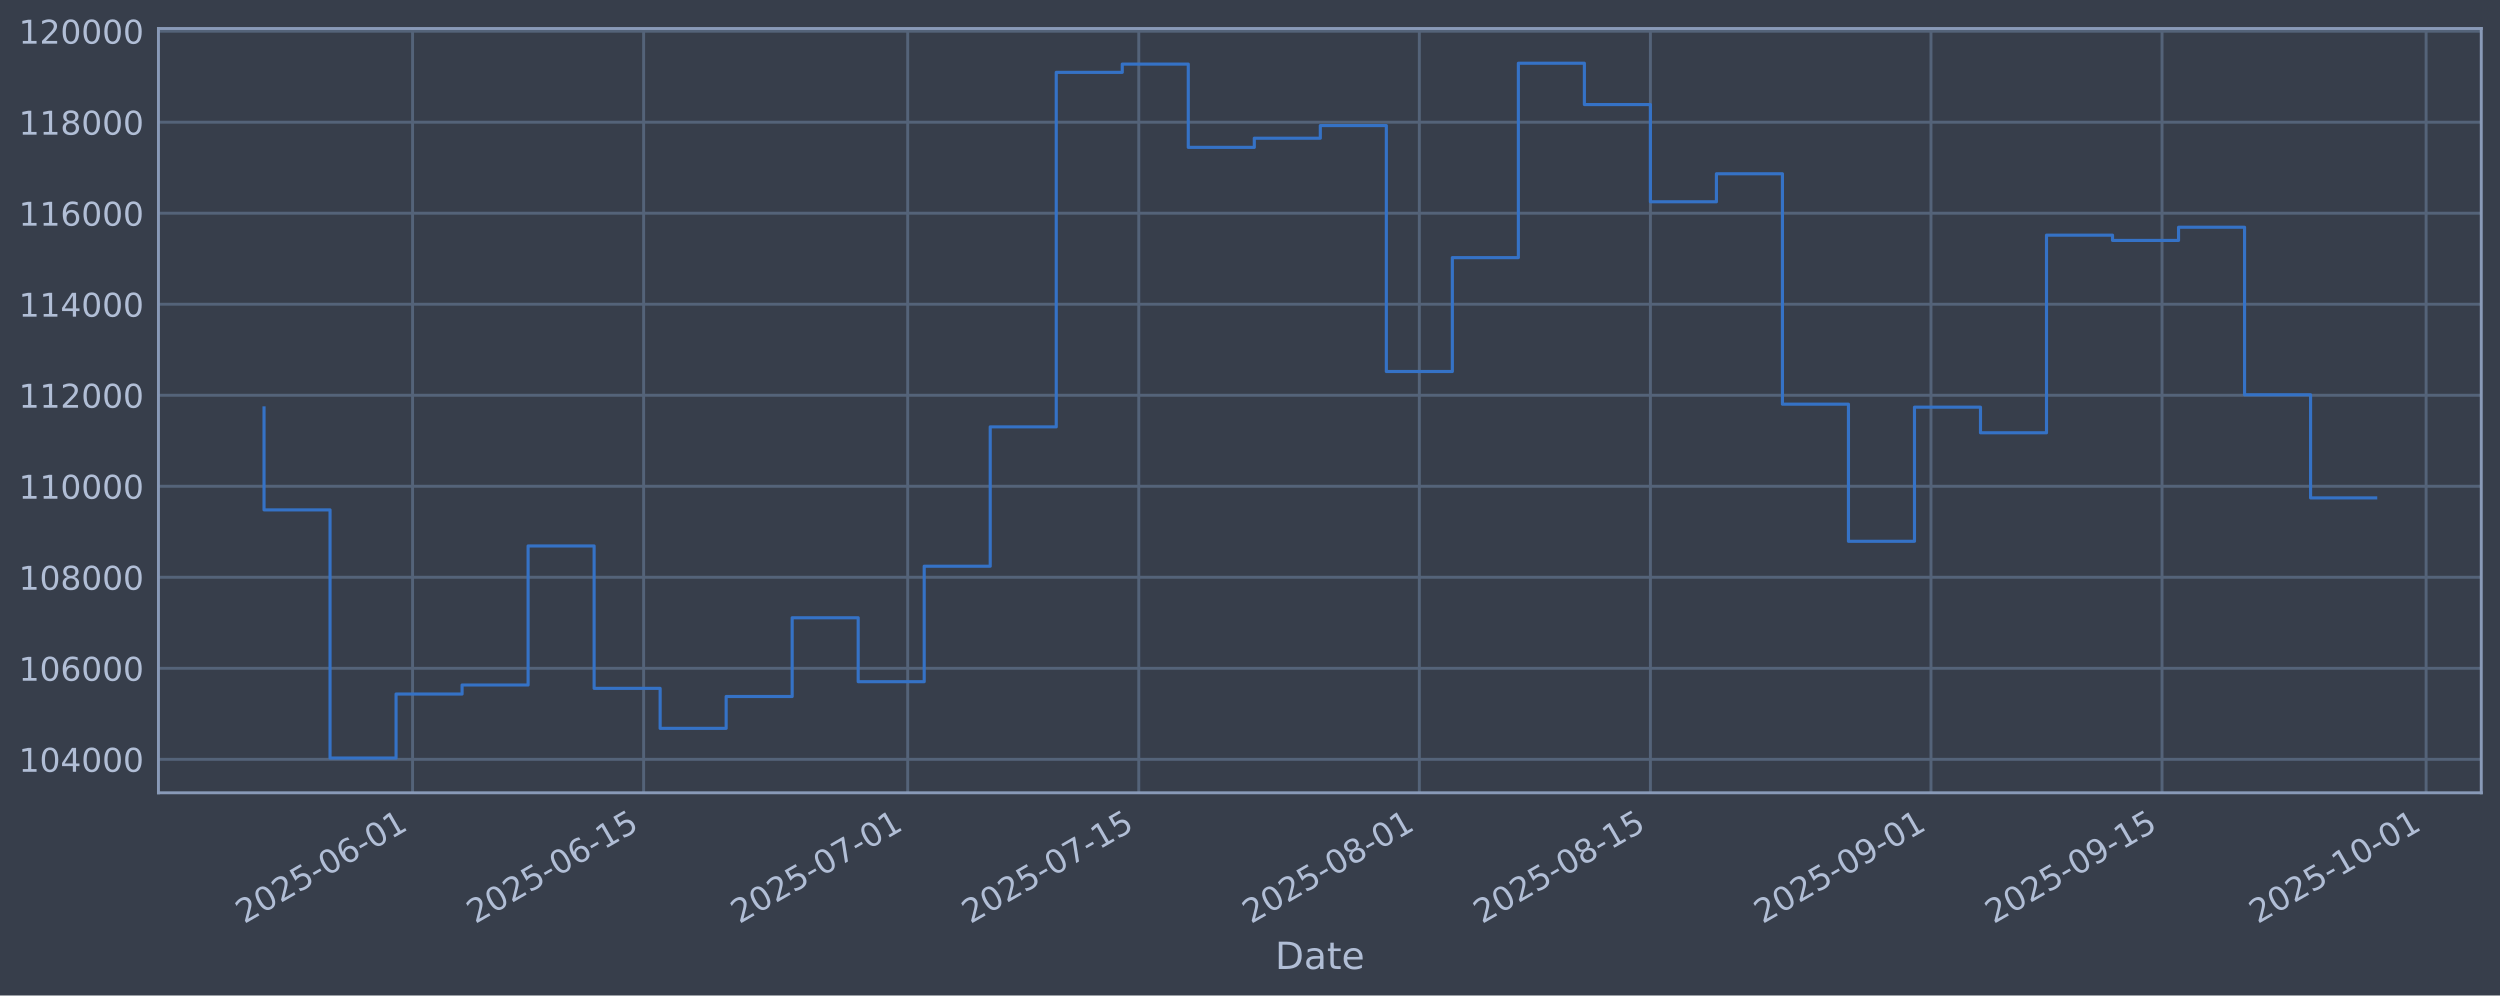
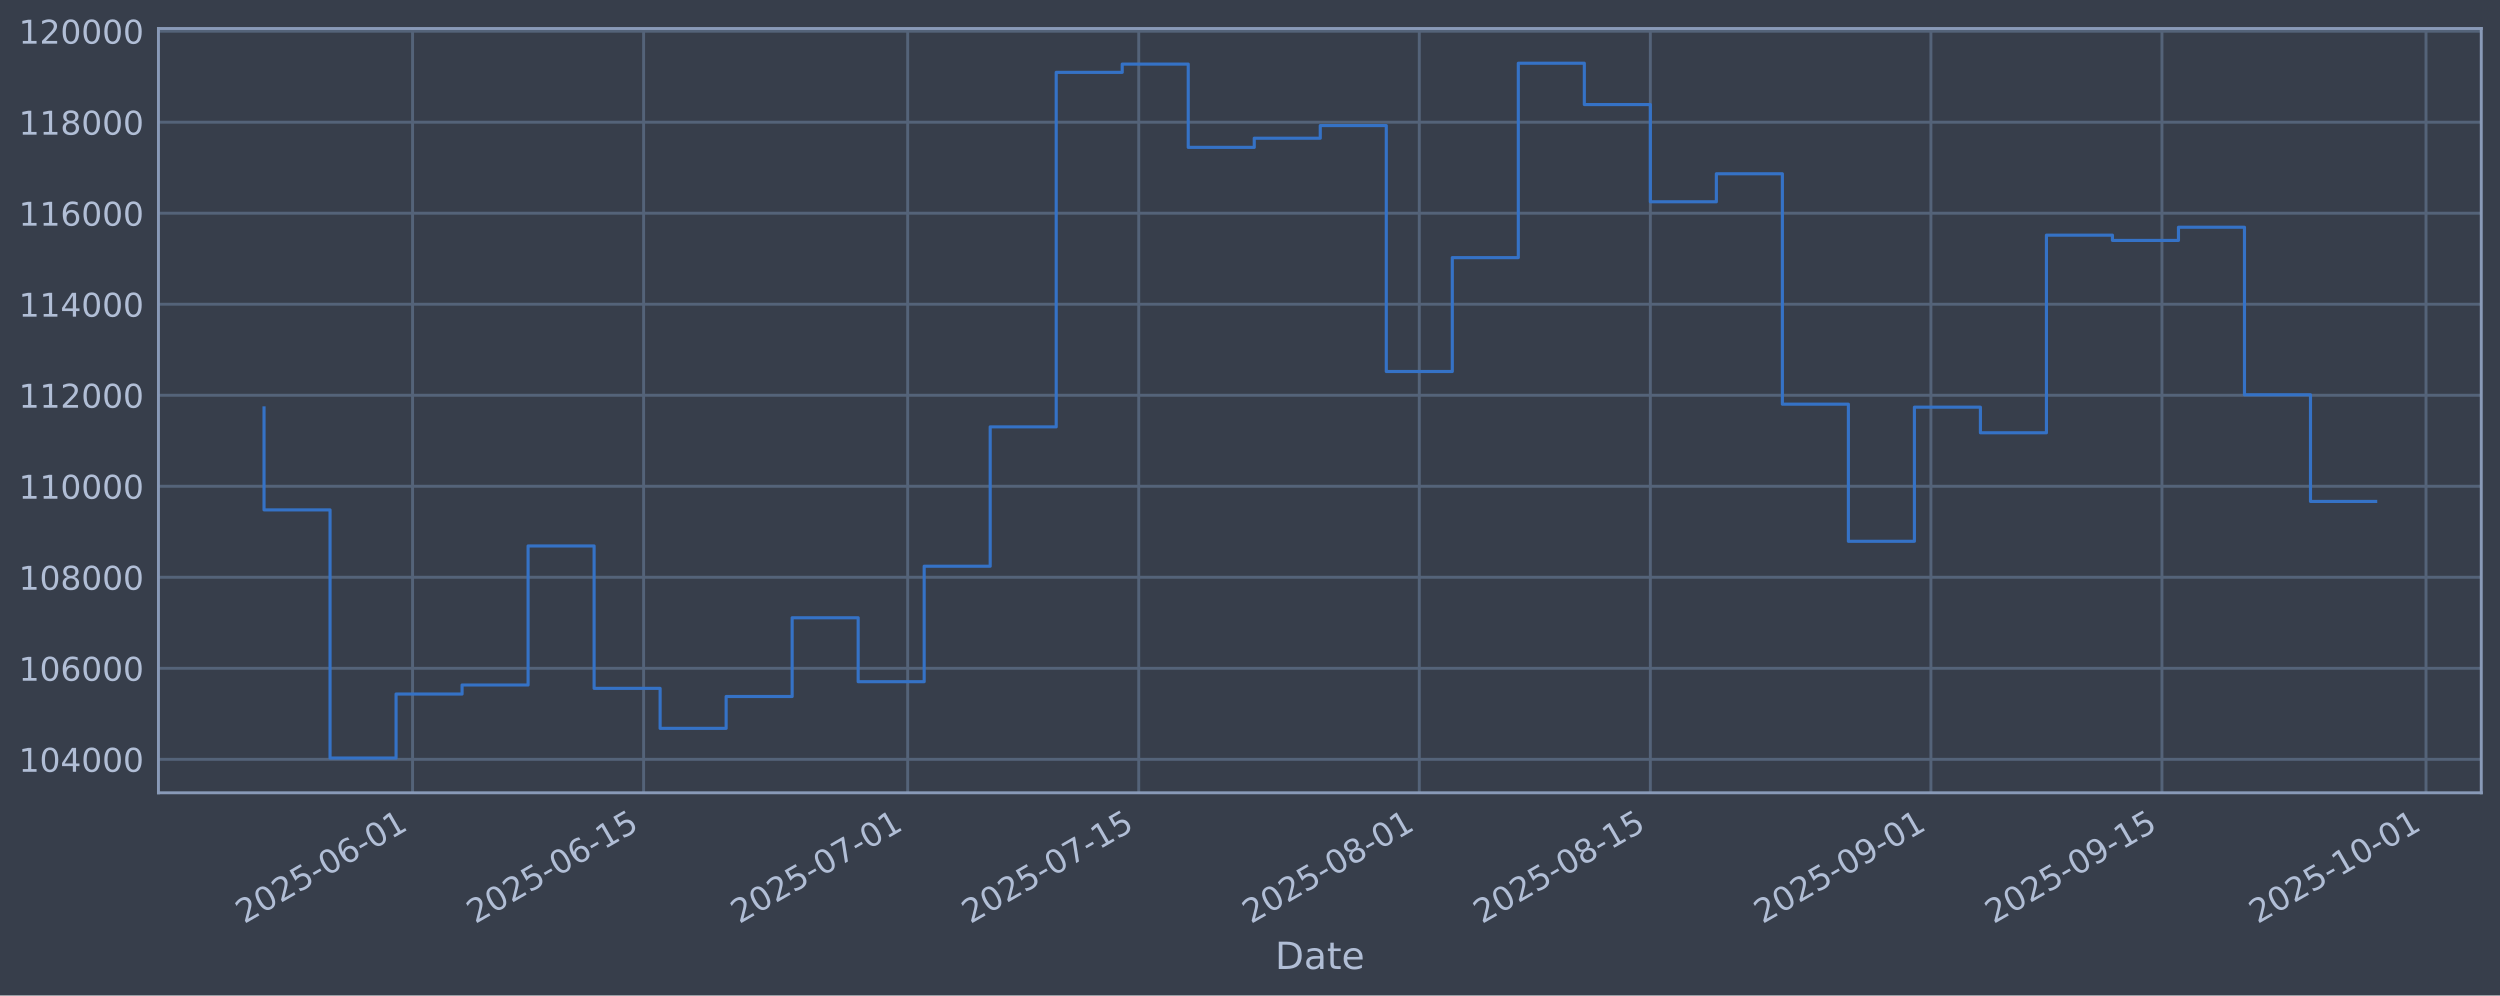
<svg xmlns="http://www.w3.org/2000/svg" xmlns:xlink="http://www.w3.org/1999/xlink" width="960.9pt" height="382.628pt" viewBox="0 0 960.9 382.628" version="1.1">
  <defs>
    <style type="text/css">*{stroke-linejoin: round; stroke-linecap: butt}</style>
  </defs>
  <g id="figure_1">
    <g id="patch_1">
      <path d="M 0 382.628  L 960.9 382.628  L 960.9 0  L 0 0  z " style="fill: #373e4b" />
    </g>
    <g id="axes_1">
      <g id="patch_2">
        <path d="M 60.901 304.718  L 953.701 304.718  L 953.701 10.958  L 60.901 10.958  z " style="fill: #373e4b" />
      </g>
      <g id="matplotlib.axis_1">
        <g id="xtick_1">
          <g id="line2d_1">
-             <path d="M 158.575 304.718  L 158.575 10.958  " clip-path="url(#pbf3d70ec38)" style="fill: none; stroke: #546379; stroke-width: 1.12; stroke-linecap: square" />
+             <path d="M 158.573 304.718  L 158.573 10.958  " clip-path="url(#p68dcd60aaa)" style="fill: none; stroke: #546379; stroke-width: 1.12; stroke-linecap: square" />
          </g>
          <g id="line2d_2" />
          <g id="text_1">
-             <g style="fill: #b1bed6" transform="translate(93.84957 355.2226) rotate(-30) scale(0.126 -0.126)">
+             <g style="fill: #b1bed6" transform="translate(93.84716 355.2226) rotate(-30) scale(0.126 -0.126)">
              <defs>
                <path id="DejaVuSans-32" d="M 1228 531  L 3431 531  L 3431 0  L 469 0  L 469 531  Q 828 903 1448 1529  Q 2069 2156 2228 2338  Q 2531 2678 2651 2914  Q 2772 3150 2772 3378  Q 2772 3750 2511 3984  Q 2250 4219 1831 4219  Q 1534 4219 1204 4116  Q 875 4013 500 3803  L 500 4441  Q 881 4594 1212 4672  Q 1544 4750 1819 4750  Q 2544 4750 2975 4387  Q 3406 4025 3406 3419  Q 3406 3131 3298 2873  Q 3191 2616 2906 2266  Q 2828 2175 2409 1742  Q 1991 1309 1228 531  z " transform="scale(0.015625)" />
                <path id="DejaVuSans-30" d="M 2034 4250  Q 1547 4250 1301 3770  Q 1056 3291 1056 2328  Q 1056 1369 1301 889  Q 1547 409 2034 409  Q 2525 409 2770 889  Q 3016 1369 3016 2328  Q 3016 3291 2770 3770  Q 2525 4250 2034 4250  z M 2034 4750  Q 2819 4750 3233 4129  Q 3647 3509 3647 2328  Q 3647 1150 3233 529  Q 2819 -91 2034 -91  Q 1250 -91 836 529  Q 422 1150 422 2328  Q 422 3509 836 4129  Q 1250 4750 2034 4750  z " transform="scale(0.015625)" />
                <path id="DejaVuSans-35" d="M 691 4666  L 3169 4666  L 3169 4134  L 1269 4134  L 1269 2991  Q 1406 3038 1543 3061  Q 1681 3084 1819 3084  Q 2600 3084 3056 2656  Q 3513 2228 3513 1497  Q 3513 744 3044 326  Q 2575 -91 1722 -91  Q 1428 -91 1123 -41  Q 819 9 494 109  L 494 744  Q 775 591 1075 516  Q 1375 441 1709 441  Q 2250 441 2565 725  Q 2881 1009 2881 1497  Q 2881 1984 2565 2268  Q 2250 2553 1709 2553  Q 1456 2553 1204 2497  Q 953 2441 691 2322  L 691 4666  z " transform="scale(0.015625)" />
                <path id="DejaVuSans-2d" d="M 313 2009  L 1997 2009  L 1997 1497  L 313 1497  L 313 2009  z " transform="scale(0.015625)" />
                <path id="DejaVuSans-36" d="M 2113 2584  Q 1688 2584 1439 2293  Q 1191 2003 1191 1497  Q 1191 994 1439 701  Q 1688 409 2113 409  Q 2538 409 2786 701  Q 3034 994 3034 1497  Q 3034 2003 2786 2293  Q 2538 2584 2113 2584  z M 3366 4563  L 3366 3988  Q 3128 4100 2886 4159  Q 2644 4219 2406 4219  Q 1781 4219 1451 3797  Q 1122 3375 1075 2522  Q 1259 2794 1537 2939  Q 1816 3084 2150 3084  Q 2853 3084 3261 2657  Q 3669 2231 3669 1497  Q 3669 778 3244 343  Q 2819 -91 2113 -91  Q 1303 -91 875 529  Q 447 1150 447 2328  Q 447 3434 972 4092  Q 1497 4750 2381 4750  Q 2619 4750 2861 4703  Q 3103 4656 3366 4563  z " transform="scale(0.015625)" />
                <path id="DejaVuSans-31" d="M 794 531  L 1825 531  L 1825 4091  L 703 3866  L 703 4441  L 1819 4666  L 2450 4666  L 2450 531  L 3481 531  L 3481 0  L 794 0  L 794 531  z " transform="scale(0.015625)" />
              </defs>
              <use xlink:href="#DejaVuSans-32" />
              <use xlink:href="#DejaVuSans-30" transform="translate(63.62305 0)" />
              <use xlink:href="#DejaVuSans-32" transform="translate(127.2461 0)" />
              <use xlink:href="#DejaVuSans-35" transform="translate(190.8691 0)" />
              <use xlink:href="#DejaVuSans-2d" transform="translate(254.4922 0)" />
              <use xlink:href="#DejaVuSans-30" transform="translate(290.5762 0)" />
              <use xlink:href="#DejaVuSans-36" transform="translate(354.1992 0)" />
              <use xlink:href="#DejaVuSans-2d" transform="translate(417.8223 0)" />
              <use xlink:href="#DejaVuSans-30" transform="translate(453.9062 0)" />
              <use xlink:href="#DejaVuSans-31" transform="translate(517.5293 0)" />
            </g>
          </g>
        </g>
        <g id="xtick_2">
          <g id="line2d_3">
-             <path d="M 247.386 304.718  L 247.386 10.958  " clip-path="url(#pbf3d70ec38)" style="fill: none; stroke: #546379; stroke-width: 1.12; stroke-linecap: square" />
+             <path d="M 247.38 304.718  L 247.38 10.958  " clip-path="url(#p68dcd60aaa)" style="fill: none; stroke: #546379; stroke-width: 1.12; stroke-linecap: square" />
          </g>
          <g id="line2d_4" />
          <g id="text_2">
-             <g style="fill: #b1bed6" transform="translate(182.6605 355.2226) rotate(-30) scale(0.126 -0.126)">
+             <g style="fill: #b1bed6" transform="translate(182.6544 355.2226) rotate(-30) scale(0.126 -0.126)">
              <use xlink:href="#DejaVuSans-32" />
              <use xlink:href="#DejaVuSans-30" transform="translate(63.62305 0)" />
              <use xlink:href="#DejaVuSans-32" transform="translate(127.2461 0)" />
              <use xlink:href="#DejaVuSans-35" transform="translate(190.8691 0)" />
              <use xlink:href="#DejaVuSans-2d" transform="translate(254.4922 0)" />
              <use xlink:href="#DejaVuSans-30" transform="translate(290.5762 0)" />
              <use xlink:href="#DejaVuSans-36" transform="translate(354.1992 0)" />
              <use xlink:href="#DejaVuSans-2d" transform="translate(417.8223 0)" />
              <use xlink:href="#DejaVuSans-31" transform="translate(453.9062 0)" />
              <use xlink:href="#DejaVuSans-35" transform="translate(517.5293 0)" />
            </g>
          </g>
        </g>
        <g id="xtick_3">
          <g id="line2d_5">
-             <path d="M 348.884 304.718  L 348.884 10.958  " clip-path="url(#pbf3d70ec38)" style="fill: none; stroke: #546379; stroke-width: 1.12; stroke-linecap: square" />
+             <path d="M 348.874 304.718  L 348.874 10.958  " clip-path="url(#p68dcd60aaa)" style="fill: none; stroke: #546379; stroke-width: 1.12; stroke-linecap: square" />
          </g>
          <g id="line2d_6" />
          <g id="text_3">
-             <g style="fill: #b1bed6" transform="translate(284.1588 355.2226) rotate(-30) scale(0.126 -0.126)">
+             <g style="fill: #b1bed6" transform="translate(284.1483 355.2226) rotate(-30) scale(0.126 -0.126)">
              <defs>
                <path id="DejaVuSans-37" d="M 525 4666  L 3525 4666  L 3525 4397  L 1831 0  L 1172 0  L 2766 4134  L 525 4134  L 525 4666  z " transform="scale(0.015625)" />
              </defs>
              <use xlink:href="#DejaVuSans-32" />
              <use xlink:href="#DejaVuSans-30" transform="translate(63.62305 0)" />
              <use xlink:href="#DejaVuSans-32" transform="translate(127.2461 0)" />
              <use xlink:href="#DejaVuSans-35" transform="translate(190.8691 0)" />
              <use xlink:href="#DejaVuSans-2d" transform="translate(254.4922 0)" />
              <use xlink:href="#DejaVuSans-30" transform="translate(290.5762 0)" />
              <use xlink:href="#DejaVuSans-37" transform="translate(354.1992 0)" />
              <use xlink:href="#DejaVuSans-2d" transform="translate(417.8223 0)" />
              <use xlink:href="#DejaVuSans-30" transform="translate(453.9062 0)" />
              <use xlink:href="#DejaVuSans-31" transform="translate(517.5293 0)" />
            </g>
          </g>
        </g>
        <g id="xtick_4">
          <g id="line2d_7">
-             <path d="M 437.695 304.718  L 437.695 10.958  " clip-path="url(#pbf3d70ec38)" style="fill: none; stroke: #546379; stroke-width: 1.12; stroke-linecap: square" />
+             <path d="M 437.681 304.718  L 437.681 10.958  " clip-path="url(#p68dcd60aaa)" style="fill: none; stroke: #546379; stroke-width: 1.12; stroke-linecap: square" />
          </g>
          <g id="line2d_8" />
          <g id="text_4">
-             <g style="fill: #b1bed6" transform="translate(372.9697 355.2226) rotate(-30) scale(0.126 -0.126)">
+             <g style="fill: #b1bed6" transform="translate(372.9556 355.2226) rotate(-30) scale(0.126 -0.126)">
              <use xlink:href="#DejaVuSans-32" />
              <use xlink:href="#DejaVuSans-30" transform="translate(63.62305 0)" />
              <use xlink:href="#DejaVuSans-32" transform="translate(127.2461 0)" />
              <use xlink:href="#DejaVuSans-35" transform="translate(190.8691 0)" />
              <use xlink:href="#DejaVuSans-2d" transform="translate(254.4922 0)" />
              <use xlink:href="#DejaVuSans-30" transform="translate(290.5762 0)" />
              <use xlink:href="#DejaVuSans-37" transform="translate(354.1992 0)" />
              <use xlink:href="#DejaVuSans-2d" transform="translate(417.8223 0)" />
              <use xlink:href="#DejaVuSans-31" transform="translate(453.9062 0)" />
              <use xlink:href="#DejaVuSans-35" transform="translate(517.5293 0)" />
            </g>
          </g>
        </g>
        <g id="xtick_5">
          <g id="line2d_9">
-             <path d="M 545.537 304.718  L 545.537 10.958  " clip-path="url(#pbf3d70ec38)" style="fill: none; stroke: #546379; stroke-width: 1.12; stroke-linecap: square" />
+             <path d="M 545.518 304.718  L 545.518 10.958  " clip-path="url(#p68dcd60aaa)" style="fill: none; stroke: #546379; stroke-width: 1.12; stroke-linecap: square" />
          </g>
          <g id="line2d_10" />
          <g id="text_5">
-             <g style="fill: #b1bed6" transform="translate(480.8116 355.2226) rotate(-30) scale(0.126 -0.126)">
+             <g style="fill: #b1bed6" transform="translate(480.7929 355.2226) rotate(-30) scale(0.126 -0.126)">
              <defs>
                <path id="DejaVuSans-38" d="M 2034 2216  Q 1584 2216 1326 1975  Q 1069 1734 1069 1313  Q 1069 891 1326 650  Q 1584 409 2034 409  Q 2484 409 2743 651  Q 3003 894 3003 1313  Q 3003 1734 2745 1975  Q 2488 2216 2034 2216  z M 1403 2484  Q 997 2584 770 2862  Q 544 3141 544 3541  Q 544 4100 942 4425  Q 1341 4750 2034 4750  Q 2731 4750 3128 4425  Q 3525 4100 3525 3541  Q 3525 3141 3298 2862  Q 3072 2584 2669 2484  Q 3125 2378 3379 2068  Q 3634 1759 3634 1313  Q 3634 634 3220 271  Q 2806 -91 2034 -91  Q 1263 -91 848 271  Q 434 634 434 1313  Q 434 1759 690 2068  Q 947 2378 1403 2484  z M 1172 3481  Q 1172 3119 1398 2916  Q 1625 2713 2034 2713  Q 2441 2713 2670 2916  Q 2900 3119 2900 3481  Q 2900 3844 2670 4047  Q 2441 4250 2034 4250  Q 1625 4250 1398 4047  Q 1172 3844 1172 3481  z " transform="scale(0.015625)" />
              </defs>
              <use xlink:href="#DejaVuSans-32" />
              <use xlink:href="#DejaVuSans-30" transform="translate(63.62305 0)" />
              <use xlink:href="#DejaVuSans-32" transform="translate(127.2461 0)" />
              <use xlink:href="#DejaVuSans-35" transform="translate(190.8691 0)" />
              <use xlink:href="#DejaVuSans-2d" transform="translate(254.4922 0)" />
              <use xlink:href="#DejaVuSans-30" transform="translate(290.5762 0)" />
              <use xlink:href="#DejaVuSans-38" transform="translate(354.1992 0)" />
              <use xlink:href="#DejaVuSans-2d" transform="translate(417.8223 0)" />
              <use xlink:href="#DejaVuSans-30" transform="translate(453.9062 0)" />
              <use xlink:href="#DejaVuSans-31" transform="translate(517.5293 0)" />
            </g>
          </g>
        </g>
        <g id="xtick_6">
          <g id="line2d_11">
-             <path d="M 634.348 304.718  L 634.348 10.958  " clip-path="url(#pbf3d70ec38)" style="fill: none; stroke: #546379; stroke-width: 1.12; stroke-linecap: square" />
+             <path d="M 634.326 304.718  L 634.326 10.958  " clip-path="url(#p68dcd60aaa)" style="fill: none; stroke: #546379; stroke-width: 1.12; stroke-linecap: square" />
          </g>
          <g id="line2d_12" />
          <g id="text_6">
-             <g style="fill: #b1bed6" transform="translate(569.6226 355.2226) rotate(-30) scale(0.126 -0.126)">
+             <g style="fill: #b1bed6" transform="translate(569.6001 355.2226) rotate(-30) scale(0.126 -0.126)">
              <use xlink:href="#DejaVuSans-32" />
              <use xlink:href="#DejaVuSans-30" transform="translate(63.62305 0)" />
              <use xlink:href="#DejaVuSans-32" transform="translate(127.2461 0)" />
              <use xlink:href="#DejaVuSans-35" transform="translate(190.8691 0)" />
              <use xlink:href="#DejaVuSans-2d" transform="translate(254.4922 0)" />
              <use xlink:href="#DejaVuSans-30" transform="translate(290.5762 0)" />
              <use xlink:href="#DejaVuSans-38" transform="translate(354.1992 0)" />
              <use xlink:href="#DejaVuSans-2d" transform="translate(417.8223 0)" />
              <use xlink:href="#DejaVuSans-31" transform="translate(453.9062 0)" />
              <use xlink:href="#DejaVuSans-35" transform="translate(517.5293 0)" />
            </g>
          </g>
        </g>
        <g id="xtick_7">
          <g id="line2d_13">
-             <path d="M 742.19 304.718  L 742.19 10.958  " clip-path="url(#pbf3d70ec38)" style="fill: none; stroke: #546379; stroke-width: 1.12; stroke-linecap: square" />
+             <path d="M 742.163 304.718  L 742.163 10.958  " clip-path="url(#p68dcd60aaa)" style="fill: none; stroke: #546379; stroke-width: 1.12; stroke-linecap: square" />
          </g>
          <g id="line2d_14" />
          <g id="text_7">
-             <g style="fill: #b1bed6" transform="translate(677.4645 355.2226) rotate(-30) scale(0.126 -0.126)">
+             <g style="fill: #b1bed6" transform="translate(677.4374 355.2226) rotate(-30) scale(0.126 -0.126)">
              <defs>
                <path id="DejaVuSans-39" d="M 703 97  L 703 672  Q 941 559 1184 500  Q 1428 441 1663 441  Q 2288 441 2617 861  Q 2947 1281 2994 2138  Q 2813 1869 2534 1725  Q 2256 1581 1919 1581  Q 1219 1581 811 2004  Q 403 2428 403 3163  Q 403 3881 828 4315  Q 1253 4750 1959 4750  Q 2769 4750 3195 4129  Q 3622 3509 3622 2328  Q 3622 1225 3098 567  Q 2575 -91 1691 -91  Q 1453 -91 1209 -44  Q 966 3 703 97  z M 1959 2075  Q 2384 2075 2632 2365  Q 2881 2656 2881 3163  Q 2881 3666 2632 3958  Q 2384 4250 1959 4250  Q 1534 4250 1286 3958  Q 1038 3666 1038 3163  Q 1038 2656 1286 2365  Q 1534 2075 1959 2075  z " transform="scale(0.015625)" />
              </defs>
              <use xlink:href="#DejaVuSans-32" />
              <use xlink:href="#DejaVuSans-30" transform="translate(63.62305 0)" />
              <use xlink:href="#DejaVuSans-32" transform="translate(127.2461 0)" />
              <use xlink:href="#DejaVuSans-35" transform="translate(190.8691 0)" />
              <use xlink:href="#DejaVuSans-2d" transform="translate(254.4922 0)" />
              <use xlink:href="#DejaVuSans-30" transform="translate(290.5762 0)" />
              <use xlink:href="#DejaVuSans-39" transform="translate(354.1992 0)" />
              <use xlink:href="#DejaVuSans-2d" transform="translate(417.8223 0)" />
              <use xlink:href="#DejaVuSans-30" transform="translate(453.9062 0)" />
              <use xlink:href="#DejaVuSans-31" transform="translate(517.5293 0)" />
            </g>
          </g>
        </g>
        <g id="xtick_8">
          <g id="line2d_15">
-             <path d="M 831.001 304.718  L 831.001 10.958  " clip-path="url(#pbf3d70ec38)" style="fill: none; stroke: #546379; stroke-width: 1.12; stroke-linecap: square" />
+             <path d="M 830.97 304.718  L 830.97 10.958  " clip-path="url(#p68dcd60aaa)" style="fill: none; stroke: #546379; stroke-width: 1.12; stroke-linecap: square" />
          </g>
          <g id="line2d_16" />
          <g id="text_8">
-             <g style="fill: #b1bed6" transform="translate(766.2754 355.2226) rotate(-30) scale(0.126 -0.126)">
+             <g style="fill: #b1bed6" transform="translate(766.2447 355.2226) rotate(-30) scale(0.126 -0.126)">
              <use xlink:href="#DejaVuSans-32" />
              <use xlink:href="#DejaVuSans-30" transform="translate(63.62305 0)" />
              <use xlink:href="#DejaVuSans-32" transform="translate(127.2461 0)" />
              <use xlink:href="#DejaVuSans-35" transform="translate(190.8691 0)" />
              <use xlink:href="#DejaVuSans-2d" transform="translate(254.4922 0)" />
              <use xlink:href="#DejaVuSans-30" transform="translate(290.5762 0)" />
              <use xlink:href="#DejaVuSans-39" transform="translate(354.1992 0)" />
              <use xlink:href="#DejaVuSans-2d" transform="translate(417.8223 0)" />
              <use xlink:href="#DejaVuSans-31" transform="translate(453.9062 0)" />
              <use xlink:href="#DejaVuSans-35" transform="translate(517.5293 0)" />
            </g>
          </g>
        </g>
        <g id="xtick_9">
          <g id="line2d_17">
-             <path d="M 932.499 304.718  L 932.499 10.958  " clip-path="url(#pbf3d70ec38)" style="fill: none; stroke: #546379; stroke-width: 1.12; stroke-linecap: square" />
+             <path d="M 932.464 304.718  L 932.464 10.958  " clip-path="url(#p68dcd60aaa)" style="fill: none; stroke: #546379; stroke-width: 1.12; stroke-linecap: square" />
          </g>
          <g id="line2d_18" />
          <g id="text_9">
-             <g style="fill: #b1bed6" transform="translate(867.7737 355.2226) rotate(-30) scale(0.126 -0.126)">
+             <g style="fill: #b1bed6" transform="translate(867.7386 355.2226) rotate(-30) scale(0.126 -0.126)">
              <use xlink:href="#DejaVuSans-32" />
              <use xlink:href="#DejaVuSans-30" transform="translate(63.62305 0)" />
              <use xlink:href="#DejaVuSans-32" transform="translate(127.2461 0)" />
              <use xlink:href="#DejaVuSans-35" transform="translate(190.8691 0)" />
              <use xlink:href="#DejaVuSans-2d" transform="translate(254.4922 0)" />
              <use xlink:href="#DejaVuSans-31" transform="translate(290.5762 0)" />
              <use xlink:href="#DejaVuSans-30" transform="translate(354.1992 0)" />
              <use xlink:href="#DejaVuSans-2d" transform="translate(417.8223 0)" />
              <use xlink:href="#DejaVuSans-30" transform="translate(453.9062 0)" />
              <use xlink:href="#DejaVuSans-31" transform="translate(517.5293 0)" />
            </g>
          </g>
        </g>
        <g id="text_10">
          <g style="fill: #b1bed6" transform="translate(490.0914 372.4337) scale(0.144 -0.144)">
            <defs>
              <path id="DejaVuSans-44" d="M 1259 4147  L 1259 519  L 2022 519  Q 2988 519 3436 956  Q 3884 1394 3884 2338  Q 3884 3275 3436 3711  Q 2988 4147 2022 4147  L 1259 4147  z M 628 4666  L 1925 4666  Q 3281 4666 3915 4102  Q 4550 3538 4550 2338  Q 4550 1131 3912 565  Q 3275 0 1925 0  L 628 0  L 628 4666  z " transform="scale(0.015625)" />
              <path id="DejaVuSans-61" d="M 2194 1759  Q 1497 1759 1228 1600  Q 959 1441 959 1056  Q 959 750 1161 570  Q 1363 391 1709 391  Q 2188 391 2477 730  Q 2766 1069 2766 1631  L 2766 1759  L 2194 1759  z M 3341 1997  L 3341 0  L 2766 0  L 2766 531  Q 2569 213 2275 61  Q 1981 -91 1556 -91  Q 1019 -91 701 211  Q 384 513 384 1019  Q 384 1609 779 1909  Q 1175 2209 1959 2209  L 2766 2209  L 2766 2266  Q 2766 2663 2505 2880  Q 2244 3097 1772 3097  Q 1472 3097 1187 3025  Q 903 2953 641 2809  L 641 3341  Q 956 3463 1253 3523  Q 1550 3584 1831 3584  Q 2591 3584 2966 3190  Q 3341 2797 3341 1997  z " transform="scale(0.015625)" />
              <path id="DejaVuSans-74" d="M 1172 4494  L 1172 3500  L 2356 3500  L 2356 3053  L 1172 3053  L 1172 1153  Q 1172 725 1289 603  Q 1406 481 1766 481  L 2356 481  L 2356 0  L 1766 0  Q 1100 0 847 248  Q 594 497 594 1153  L 594 3053  L 172 3053  L 172 3500  L 594 3500  L 594 4494  L 1172 4494  z " transform="scale(0.015625)" />
              <path id="DejaVuSans-65" d="M 3597 1894  L 3597 1613  L 953 1613  Q 991 1019 1311 708  Q 1631 397 2203 397  Q 2534 397 2845 478  Q 3156 559 3463 722  L 3463 178  Q 3153 47 2828 -22  Q 2503 -91 2169 -91  Q 1331 -91 842 396  Q 353 884 353 1716  Q 353 2575 817 3079  Q 1281 3584 2069 3584  Q 2775 3584 3186 3129  Q 3597 2675 3597 1894  z M 3022 2063  Q 3016 2534 2758 2815  Q 2500 3097 2075 3097  Q 1594 3097 1305 2825  Q 1016 2553 972 2059  L 3022 2063  z " transform="scale(0.015625)" />
            </defs>
            <use xlink:href="#DejaVuSans-44" />
            <use xlink:href="#DejaVuSans-61" transform="translate(77.00195 0)" />
            <use xlink:href="#DejaVuSans-74" transform="translate(138.2812 0)" />
            <use xlink:href="#DejaVuSans-65" transform="translate(177.4902 0)" />
          </g>
        </g>
      </g>
      <g id="matplotlib.axis_2">
        <g id="ytick_1">
          <g id="line2d_19">
-             <path d="M 60.901 291.85  L 953.701 291.85  " clip-path="url(#pbf3d70ec38)" style="fill: none; stroke: #546379; stroke-width: 1.12; stroke-linecap: square" />
+             <path d="M 60.901 291.85  L 953.701 291.85  " clip-path="url(#p68dcd60aaa)" style="fill: none; stroke: #546379; stroke-width: 1.12; stroke-linecap: square" />
          </g>
          <g id="line2d_20" />
          <g id="text_11">
            <g style="fill: #b1bed6" transform="translate(7.2 296.6367) scale(0.126 -0.126)">
              <defs>
                <path id="DejaVuSans-34" d="M 2419 4116  L 825 1625  L 2419 1625  L 2419 4116  z M 2253 4666  L 3047 4666  L 3047 1625  L 3713 1625  L 3713 1100  L 3047 1100  L 3047 0  L 2419 0  L 2419 1100  L 313 1100  L 313 1709  L 2253 4666  z " transform="scale(0.015625)" />
              </defs>
              <use xlink:href="#DejaVuSans-31" />
              <use xlink:href="#DejaVuSans-30" transform="translate(63.62305 0)" />
              <use xlink:href="#DejaVuSans-34" transform="translate(127.2461 0)" />
              <use xlink:href="#DejaVuSans-30" transform="translate(190.8691 0)" />
              <use xlink:href="#DejaVuSans-30" transform="translate(254.4922 0)" />
              <use xlink:href="#DejaVuSans-30" transform="translate(318.1152 0)" />
            </g>
          </g>
        </g>
        <g id="ytick_2">
          <g id="line2d_21">
-             <path d="M 60.901 256.867  L 953.701 256.867  " clip-path="url(#pbf3d70ec38)" style="fill: none; stroke: #546379; stroke-width: 1.12; stroke-linecap: square" />
+             <path d="M 60.901 256.867  L 953.701 256.867  " clip-path="url(#p68dcd60aaa)" style="fill: none; stroke: #546379; stroke-width: 1.12; stroke-linecap: square" />
          </g>
          <g id="line2d_22" />
          <g id="text_12">
            <g style="fill: #b1bed6" transform="translate(7.2 261.6538) scale(0.126 -0.126)">
              <use xlink:href="#DejaVuSans-31" />
              <use xlink:href="#DejaVuSans-30" transform="translate(63.62305 0)" />
              <use xlink:href="#DejaVuSans-36" transform="translate(127.2461 0)" />
              <use xlink:href="#DejaVuSans-30" transform="translate(190.8691 0)" />
              <use xlink:href="#DejaVuSans-30" transform="translate(254.4922 0)" />
              <use xlink:href="#DejaVuSans-30" transform="translate(318.1152 0)" />
            </g>
          </g>
        </g>
        <g id="ytick_3">
          <g id="line2d_23">
-             <path d="M 60.901 221.884  L 953.701 221.884  " clip-path="url(#pbf3d70ec38)" style="fill: none; stroke: #546379; stroke-width: 1.12; stroke-linecap: square" />
+             <path d="M 60.901 221.884  L 953.701 221.884  " clip-path="url(#p68dcd60aaa)" style="fill: none; stroke: #546379; stroke-width: 1.12; stroke-linecap: square" />
          </g>
          <g id="line2d_24" />
          <g id="text_13">
            <g style="fill: #b1bed6" transform="translate(7.2 226.671) scale(0.126 -0.126)">
              <use xlink:href="#DejaVuSans-31" />
              <use xlink:href="#DejaVuSans-30" transform="translate(63.62305 0)" />
              <use xlink:href="#DejaVuSans-38" transform="translate(127.2461 0)" />
              <use xlink:href="#DejaVuSans-30" transform="translate(190.8691 0)" />
              <use xlink:href="#DejaVuSans-30" transform="translate(254.4922 0)" />
              <use xlink:href="#DejaVuSans-30" transform="translate(318.1152 0)" />
            </g>
          </g>
        </g>
        <g id="ytick_4">
          <g id="line2d_25">
-             <path d="M 60.901 186.901  L 953.701 186.901  " clip-path="url(#pbf3d70ec38)" style="fill: none; stroke: #546379; stroke-width: 1.12; stroke-linecap: square" />
+             <path d="M 60.901 186.901  L 953.701 186.901  " clip-path="url(#p68dcd60aaa)" style="fill: none; stroke: #546379; stroke-width: 1.12; stroke-linecap: square" />
          </g>
          <g id="line2d_26" />
          <g id="text_14">
            <g style="fill: #b1bed6" transform="translate(7.2 191.6882) scale(0.126 -0.126)">
              <use xlink:href="#DejaVuSans-31" />
              <use xlink:href="#DejaVuSans-31" transform="translate(63.62305 0)" />
              <use xlink:href="#DejaVuSans-30" transform="translate(127.2461 0)" />
              <use xlink:href="#DejaVuSans-30" transform="translate(190.8691 0)" />
              <use xlink:href="#DejaVuSans-30" transform="translate(254.4922 0)" />
              <use xlink:href="#DejaVuSans-30" transform="translate(318.1152 0)" />
            </g>
          </g>
        </g>
        <g id="ytick_5">
          <g id="line2d_27">
-             <path d="M 60.901 151.918  L 953.701 151.918  " clip-path="url(#pbf3d70ec38)" style="fill: none; stroke: #546379; stroke-width: 1.12; stroke-linecap: square" />
+             <path d="M 60.901 151.918  L 953.701 151.918  " clip-path="url(#p68dcd60aaa)" style="fill: none; stroke: #546379; stroke-width: 1.12; stroke-linecap: square" />
          </g>
          <g id="line2d_28" />
          <g id="text_15">
            <g style="fill: #b1bed6" transform="translate(7.2 156.7053) scale(0.126 -0.126)">
              <use xlink:href="#DejaVuSans-31" />
              <use xlink:href="#DejaVuSans-31" transform="translate(63.62305 0)" />
              <use xlink:href="#DejaVuSans-32" transform="translate(127.2461 0)" />
              <use xlink:href="#DejaVuSans-30" transform="translate(190.8691 0)" />
              <use xlink:href="#DejaVuSans-30" transform="translate(254.4922 0)" />
              <use xlink:href="#DejaVuSans-30" transform="translate(318.1152 0)" />
            </g>
          </g>
        </g>
        <g id="ytick_6">
          <g id="line2d_29">
-             <path d="M 60.901 116.936  L 953.701 116.936  " clip-path="url(#pbf3d70ec38)" style="fill: none; stroke: #546379; stroke-width: 1.12; stroke-linecap: square" />
+             <path d="M 60.901 116.936  L 953.701 116.936  " clip-path="url(#p68dcd60aaa)" style="fill: none; stroke: #546379; stroke-width: 1.12; stroke-linecap: square" />
          </g>
          <g id="line2d_30" />
          <g id="text_16">
            <g style="fill: #b1bed6" transform="translate(7.2 121.7225) scale(0.126 -0.126)">
              <use xlink:href="#DejaVuSans-31" />
              <use xlink:href="#DejaVuSans-31" transform="translate(63.62305 0)" />
              <use xlink:href="#DejaVuSans-34" transform="translate(127.2461 0)" />
              <use xlink:href="#DejaVuSans-30" transform="translate(190.8691 0)" />
              <use xlink:href="#DejaVuSans-30" transform="translate(254.4922 0)" />
              <use xlink:href="#DejaVuSans-30" transform="translate(318.1152 0)" />
            </g>
          </g>
        </g>
        <g id="ytick_7">
          <g id="line2d_31">
-             <path d="M 60.901 81.953  L 953.701 81.953  " clip-path="url(#pbf3d70ec38)" style="fill: none; stroke: #546379; stroke-width: 1.12; stroke-linecap: square" />
+             <path d="M 60.901 81.953  L 953.701 81.953  " clip-path="url(#p68dcd60aaa)" style="fill: none; stroke: #546379; stroke-width: 1.12; stroke-linecap: square" />
          </g>
          <g id="line2d_32" />
          <g id="text_17">
            <g style="fill: #b1bed6" transform="translate(7.2 86.73969) scale(0.126 -0.126)">
              <use xlink:href="#DejaVuSans-31" />
              <use xlink:href="#DejaVuSans-31" transform="translate(63.62305 0)" />
              <use xlink:href="#DejaVuSans-36" transform="translate(127.2461 0)" />
              <use xlink:href="#DejaVuSans-30" transform="translate(190.8691 0)" />
              <use xlink:href="#DejaVuSans-30" transform="translate(254.4922 0)" />
              <use xlink:href="#DejaVuSans-30" transform="translate(318.1152 0)" />
            </g>
          </g>
        </g>
        <g id="ytick_8">
          <g id="line2d_33">
-             <path d="M 60.901 46.97  L 953.701 46.97  " clip-path="url(#pbf3d70ec38)" style="fill: none; stroke: #546379; stroke-width: 1.12; stroke-linecap: square" />
+             <path d="M 60.901 46.97  L 953.701 46.97  " clip-path="url(#p68dcd60aaa)" style="fill: none; stroke: #546379; stroke-width: 1.12; stroke-linecap: square" />
          </g>
          <g id="line2d_34" />
          <g id="text_18">
            <g style="fill: #b1bed6" transform="translate(7.2 51.75686) scale(0.126 -0.126)">
              <use xlink:href="#DejaVuSans-31" />
              <use xlink:href="#DejaVuSans-31" transform="translate(63.62305 0)" />
              <use xlink:href="#DejaVuSans-38" transform="translate(127.2461 0)" />
              <use xlink:href="#DejaVuSans-30" transform="translate(190.8691 0)" />
              <use xlink:href="#DejaVuSans-30" transform="translate(254.4922 0)" />
              <use xlink:href="#DejaVuSans-30" transform="translate(318.1152 0)" />
            </g>
          </g>
        </g>
        <g id="ytick_9">
          <g id="line2d_35">
-             <path d="M 60.901 11.987  L 953.701 11.987  " clip-path="url(#pbf3d70ec38)" style="fill: none; stroke: #546379; stroke-width: 1.12; stroke-linecap: square" />
+             <path d="M 60.901 11.987  L 953.701 11.987  " clip-path="url(#p68dcd60aaa)" style="fill: none; stroke: #546379; stroke-width: 1.12; stroke-linecap: square" />
          </g>
          <g id="line2d_36" />
          <g id="text_19">
            <g style="fill: #b1bed6" transform="translate(7.2 16.77403) scale(0.126 -0.126)">
              <use xlink:href="#DejaVuSans-31" />
              <use xlink:href="#DejaVuSans-32" transform="translate(63.62305 0)" />
              <use xlink:href="#DejaVuSans-30" transform="translate(127.2461 0)" />
              <use xlink:href="#DejaVuSans-30" transform="translate(190.8691 0)" />
              <use xlink:href="#DejaVuSans-30" transform="translate(254.4922 0)" />
              <use xlink:href="#DejaVuSans-30" transform="translate(318.1152 0)" />
            </g>
          </g>
        </g>
      </g>
      <g id="line2d_37">
-         <path d="M 101.482 156.778  L 101.482 195.974  L 126.857 195.974  L 126.857 291.366  L 152.231 291.366  L 152.231 266.759  L 177.606 266.759  L 177.606 263.286  L 202.981 263.286  L 202.981 209.841  L 228.355 209.841  L 228.355 264.586  L 253.73 264.586  L 253.73 279.95  L 279.104 279.95  L 279.104 267.706  L 304.479 267.706  L 304.479 237.446  L 329.853 237.446  L 329.853 262.012  L 355.228 262.012  L 355.228 217.631  L 380.602 217.631  L 380.602 164.07  L 405.977 164.07  L 405.977 27.81  L 431.352 27.81  L 431.352 24.636  L 456.726 24.636  L 456.726 56.646  L 482.101 56.646  L 482.101 53.121  L 507.475 53.121  L 507.475 48.272  L 532.85 48.272  L 532.85 142.793  L 558.224 142.793  L 558.224 99.016  L 583.599 99.016  L 583.599 24.311  L 608.974 24.311  L 608.974 40.185  L 634.348 40.185  L 634.348 77.56  L 659.723 77.56  L 659.723 66.788  L 685.097 66.788  L 685.097 155.356  L 710.472 155.356  L 710.472 208.052  L 735.846 208.052  L 735.846 156.509  L 761.221 156.509  L 761.221 166.341  L 786.595 166.341  L 786.595 90.389  L 811.97 90.389  L 811.97 92.406  L 837.345 92.406  L 837.345 87.351  L 862.719 87.351  L 862.719 151.739  L 888.094 151.739  L 888.094 191.369  L 913.119 191.369  " clip-path="url(#pbf3d70ec38)" style="fill: none; stroke: #3572c6; stroke-width: 1.2; stroke-linecap: square" />
+         <path d="M 101.482 156.778  L 101.482 195.974  L 126.856 195.974  L 126.856 291.366  L 152.229 291.366  L 152.229 266.759  L 177.603 266.759  L 177.603 263.286  L 202.976 263.286  L 202.976 209.841  L 228.35 209.841  L 228.35 264.586  L 253.723 264.586  L 253.723 279.95  L 279.097 279.95  L 279.097 267.706  L 304.47 267.706  L 304.47 237.446  L 329.844 237.446  L 329.844 262.012  L 355.217 262.012  L 355.217 217.631  L 380.591 217.631  L 380.591 164.07  L 405.964 164.07  L 405.964 27.81  L 431.338 27.81  L 431.338 24.636  L 456.711 24.636  L 456.711 56.646  L 482.085 56.646  L 482.085 53.121  L 507.458 53.121  L 507.458 48.272  L 532.832 48.272  L 532.832 142.793  L 558.205 142.793  L 558.205 99.016  L 583.579 99.016  L 583.579 24.311  L 608.952 24.311  L 608.952 40.185  L 634.326 40.185  L 634.326 77.56  L 659.699 77.56  L 659.699 66.788  L 685.073 66.788  L 685.073 155.356  L 710.446 155.356  L 710.446 208.052  L 735.82 208.052  L 735.82 156.509  L 761.193 156.509  L 761.193 166.341  L 786.567 166.341  L 786.567 90.389  L 811.94 90.389  L 811.94 92.406  L 837.314 92.406  L 837.314 87.351  L 862.687 87.351  L 862.687 151.739  L 888.061 151.739  L 888.061 192.728  L 913.119 192.728  " clip-path="url(#p68dcd60aaa)" style="fill: none; stroke: #3572c6; stroke-width: 1.2; stroke-linecap: square" />
      </g>
      <g id="patch_3">
        <path d="M 60.901 304.718  L 60.901 10.958  " style="fill: none; stroke: #899ab8; stroke-width: 1.12; stroke-linejoin: miter; stroke-linecap: square" />
      </g>
      <g id="patch_4">
        <path d="M 953.701 304.718  L 953.701 10.958  " style="fill: none; stroke: #899ab8; stroke-width: 1.12; stroke-linejoin: miter; stroke-linecap: square" />
      </g>
      <g id="patch_5">
        <path d="M 60.901 304.718  L 953.701 304.718  " style="fill: none; stroke: #899ab8; stroke-width: 1.12; stroke-linejoin: miter; stroke-linecap: square" />
      </g>
      <g id="patch_6">
        <path d="M 60.901 10.958  L 953.701 10.958  " style="fill: none; stroke: #899ab8; stroke-width: 1.12; stroke-linejoin: miter; stroke-linecap: square" />
      </g>
    </g>
  </g>
  <defs>
-     <clipPath id="pbf3d70ec38">
+     <clipPath id="p68dcd60aaa">
      <rect x="60.901" y="10.958" width="892.8" height="293.76" />
    </clipPath>
  </defs>
</svg>
